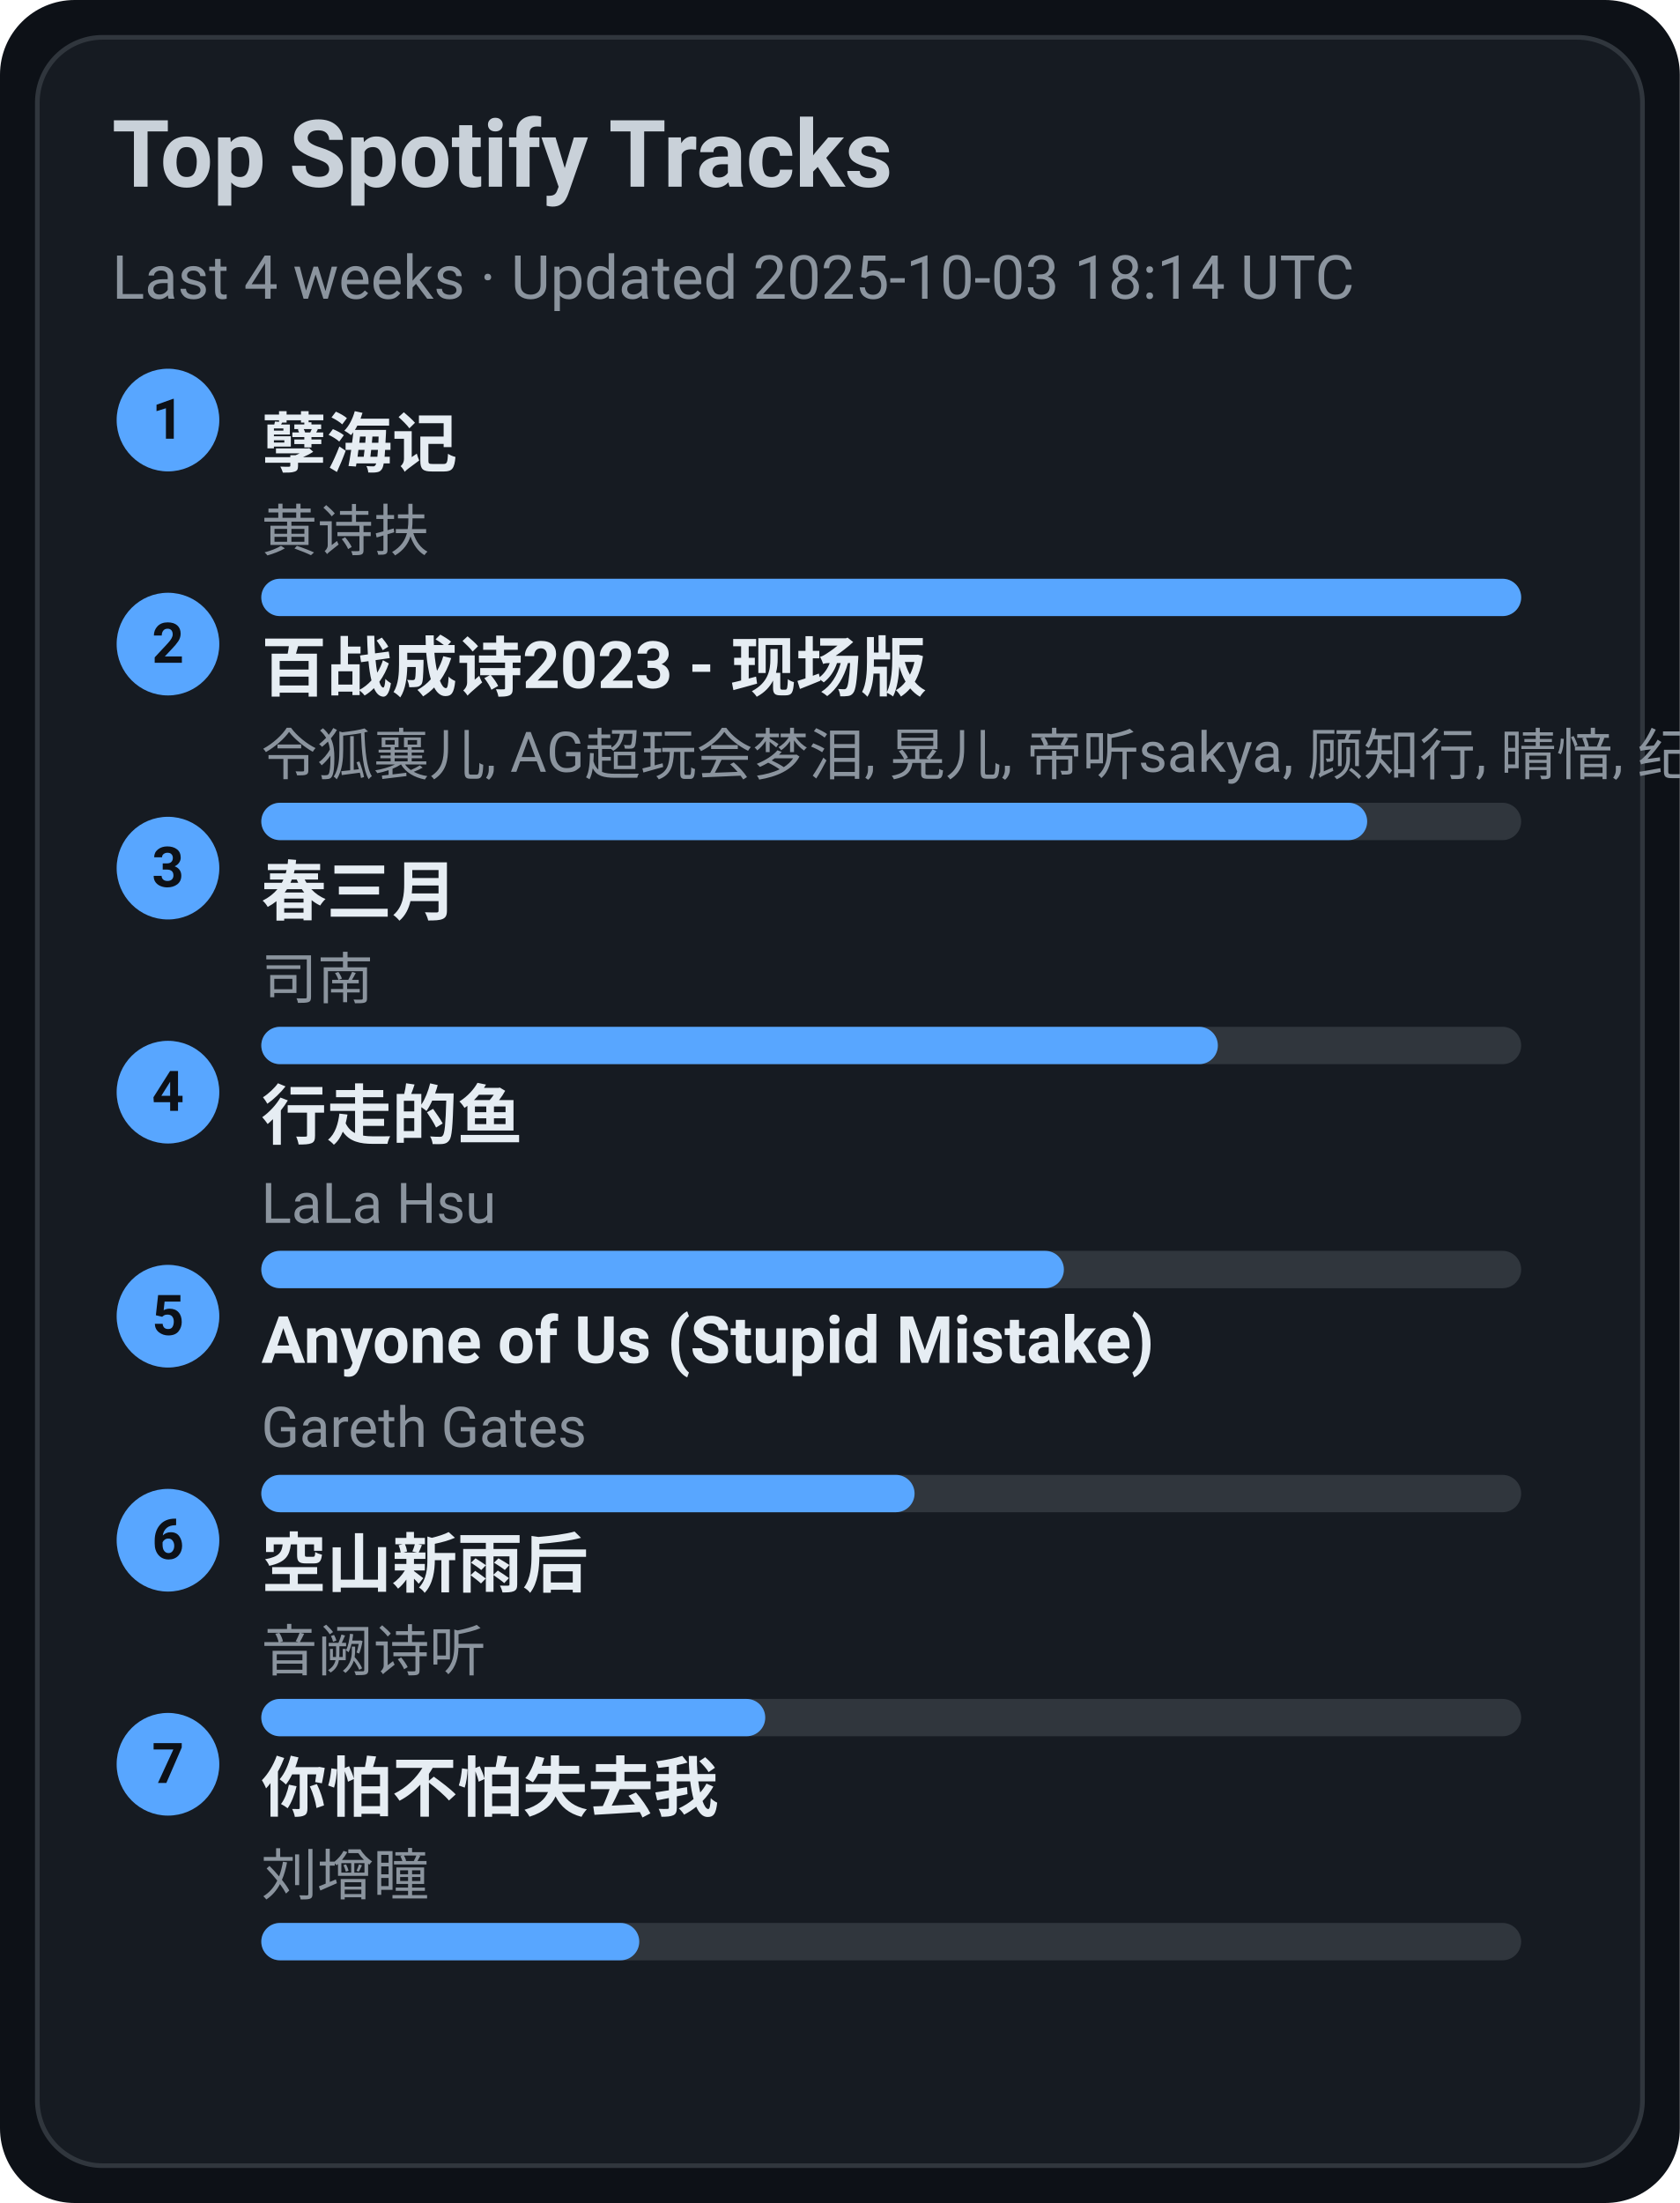
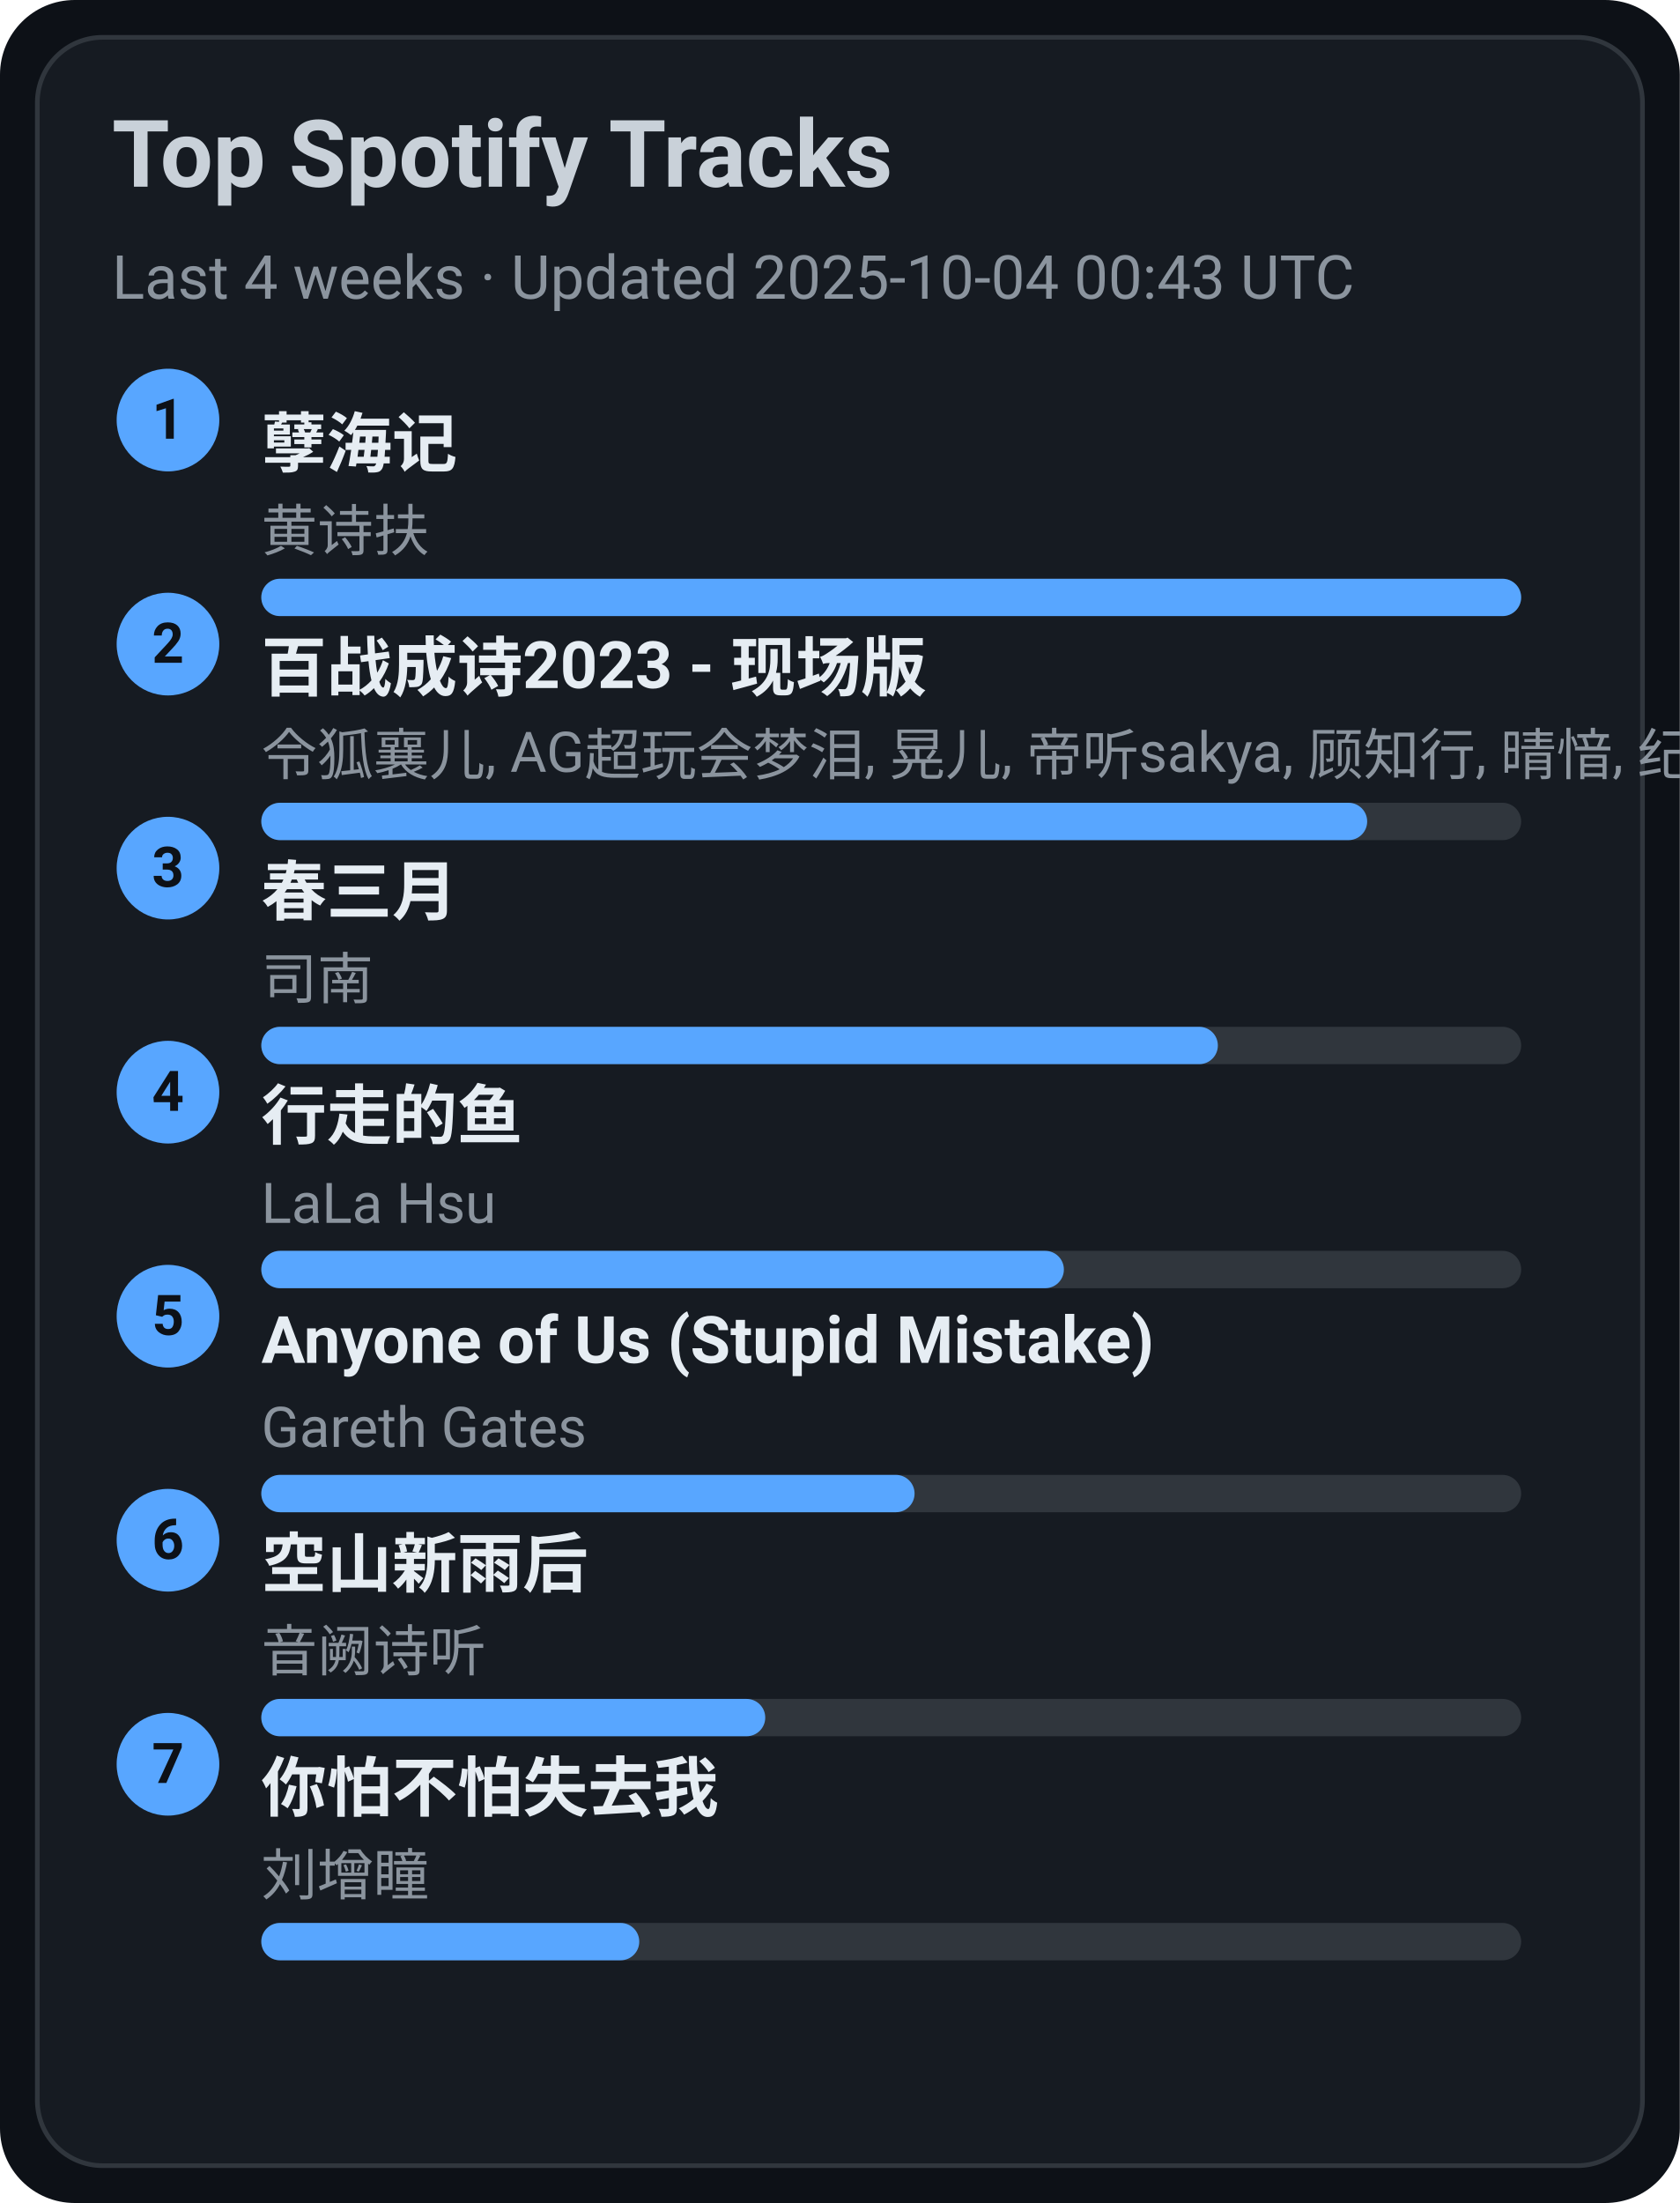
<svg xmlns="http://www.w3.org/2000/svg" width="360" height="472" viewBox="0 0 360 472">
  <style>text{font-family:-apple-system,BlinkMacSystemFont,Segoe UI,Roboto,Ubuntu,Helvetica Neue,Arial,Noto Sans,sans-serif}</style>
  <rect width="360" height="472" rx="16" fill="#0d1117" />
  <rect x="8" y="8" width="344" height="456" rx="14" fill="#161b22" stroke="#30363d" />
  <text x="24" y="40" font-size="20" fill="#c9d1d9" font-weight="600">Top Spotify Tracks</text>
-   <text x="24" y="64" font-size="13" fill="#8b949e">Last 4 weeks · Updated 2025-10-03 18:14 UTC</text>
+   <text x="24" y="64" font-size="13" fill="#8b949e">Last 4 weeks · Updated 2025-10-04 00:43 UTC</text>
  <circle cx="36" cy="90" r="11" fill="#58a6ff" />
  <text x="36" y="94" text-anchor="middle" font-size="12" fill="#0d1117" font-weight="700">1</text>
  <a href="https://open.spotify.com/track/3eIovUMhirNN6btJbpzNqD" target="_blank" rel="noopener noreferrer">
    <text x="56" y="100" font-size="14" fill="#e6edf3" font-weight="600">孽海记</text>
  </a>
  <text x="56" y="118" font-size="12" fill="#8b949e">黄诗扶</text>
  <rect x="56" y="124" width="270" height="8" rx="4" fill="#30363d" />
  <rect x="56" y="124" width="270" height="8" rx="4" fill="#58a6ff" />
  <circle cx="36" cy="138" r="11" fill="#58a6ff" />
  <text x="36" y="142" text-anchor="middle" font-size="12" fill="#0d1117" font-weight="700">2</text>
  <a href="https://open.spotify.com/track/2gttnS8fWnDwziLFt2TLEi" target="_blank" rel="noopener noreferrer">
    <text x="56" y="148" font-size="14" fill="#e6edf3" font-weight="600">百战成诗2023 - 现场版</text>
  </a>
  <text x="56" y="166" font-size="12" fill="#8b949e">令狐襄儿, AG超玩会梦泪, 晃儿, 帝听sakya, 顾知行, 晴愔, 纪粹希, 于冬然, 呦猫UNEKO</text>
  <rect x="56" y="172" width="270" height="8" rx="4" fill="#30363d" />
  <rect x="56" y="172" width="237" height="8" rx="4" fill="#58a6ff" />
  <circle cx="36" cy="186" r="11" fill="#58a6ff" />
  <text x="36" y="190" text-anchor="middle" font-size="12" fill="#0d1117" font-weight="700">3</text>
  <a href="https://open.spotify.com/track/5A9BOP4WTk2UayDlMb8w98" target="_blank" rel="noopener noreferrer">
    <text x="56" y="196" font-size="14" fill="#e6edf3" font-weight="600">春三月</text>
  </a>
  <text x="56" y="214" font-size="12" fill="#8b949e">司南</text>
  <rect x="56" y="220" width="270" height="8" rx="4" fill="#30363d" />
  <rect x="56" y="220" width="205" height="8" rx="4" fill="#58a6ff" />
  <circle cx="36" cy="234" r="11" fill="#58a6ff" />
  <text x="36" y="238" text-anchor="middle" font-size="12" fill="#0d1117" font-weight="700">4</text>
  <a href="https://open.spotify.com/track/5tGyQ1cWTaHBfZSHWr8AZb" target="_blank" rel="noopener noreferrer">
    <text x="56" y="244" font-size="14" fill="#e6edf3" font-weight="600">行走的鱼</text>
  </a>
  <text x="56" y="262" font-size="12" fill="#8b949e">LaLa Hsu</text>
  <rect x="56" y="268" width="270" height="8" rx="4" fill="#30363d" />
  <rect x="56" y="268" width="172" height="8" rx="4" fill="#58a6ff" />
  <circle cx="36" cy="282" r="11" fill="#58a6ff" />
  <text x="36" y="286" text-anchor="middle" font-size="12" fill="#0d1117" font-weight="700">5</text>
  <a href="https://open.spotify.com/track/7KZo8AI9F3Vnn3FXEYBL9f" target="_blank" rel="noopener noreferrer">
    <text x="56" y="292" font-size="14" fill="#e6edf3" font-weight="600">Anyone of Us (Stupid Mistake)</text>
  </a>
  <text x="56" y="310" font-size="12" fill="#8b949e">Gareth Gates</text>
  <rect x="56" y="316" width="270" height="8" rx="4" fill="#30363d" />
  <rect x="56" y="316" width="140" height="8" rx="4" fill="#58a6ff" />
  <circle cx="36" cy="330" r="11" fill="#58a6ff" />
  <text x="36" y="334" text-anchor="middle" font-size="12" fill="#0d1117" font-weight="700">6</text>
  <a href="https://open.spotify.com/track/7c1D58U8AIVOGlYzh5U6sk" target="_blank" rel="noopener noreferrer">
    <text x="56" y="340" font-size="14" fill="#e6edf3" font-weight="600">空山新雨后</text>
  </a>
  <text x="56" y="358" font-size="12" fill="#8b949e">音阙诗听</text>
  <rect x="56" y="364" width="270" height="8" rx="4" fill="#30363d" />
  <rect x="56" y="364" width="108" height="8" rx="4" fill="#58a6ff" />
  <circle cx="36" cy="378" r="11" fill="#58a6ff" />
  <text x="36" y="382" text-anchor="middle" font-size="12" fill="#0d1117" font-weight="700">7</text>
  <a href="https://open.spotify.com/track/0vKJhYNufamYZncaY3A8TO" target="_blank" rel="noopener noreferrer">
    <text x="56" y="388" font-size="14" fill="#e6edf3" font-weight="600">你怕不怕失去我</text>
  </a>
  <text x="56" y="406" font-size="12" fill="#8b949e">刘增瞳</text>
  <rect x="56" y="412" width="270" height="8" rx="4" fill="#30363d" />
  <rect x="56" y="412" width="81" height="8" rx="4" fill="#58a6ff" />
</svg>
